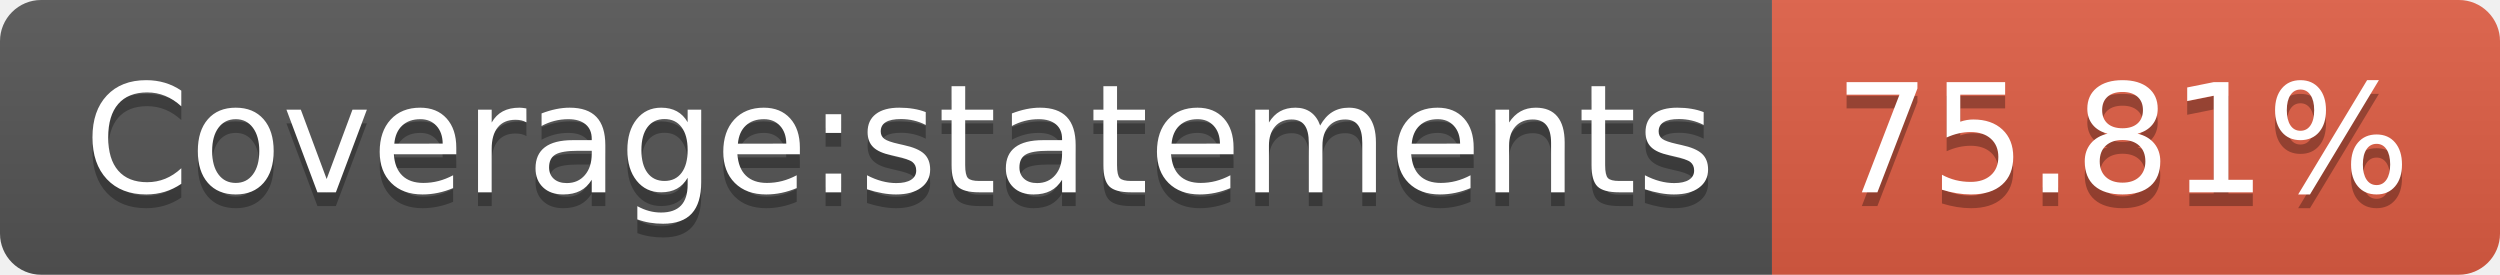
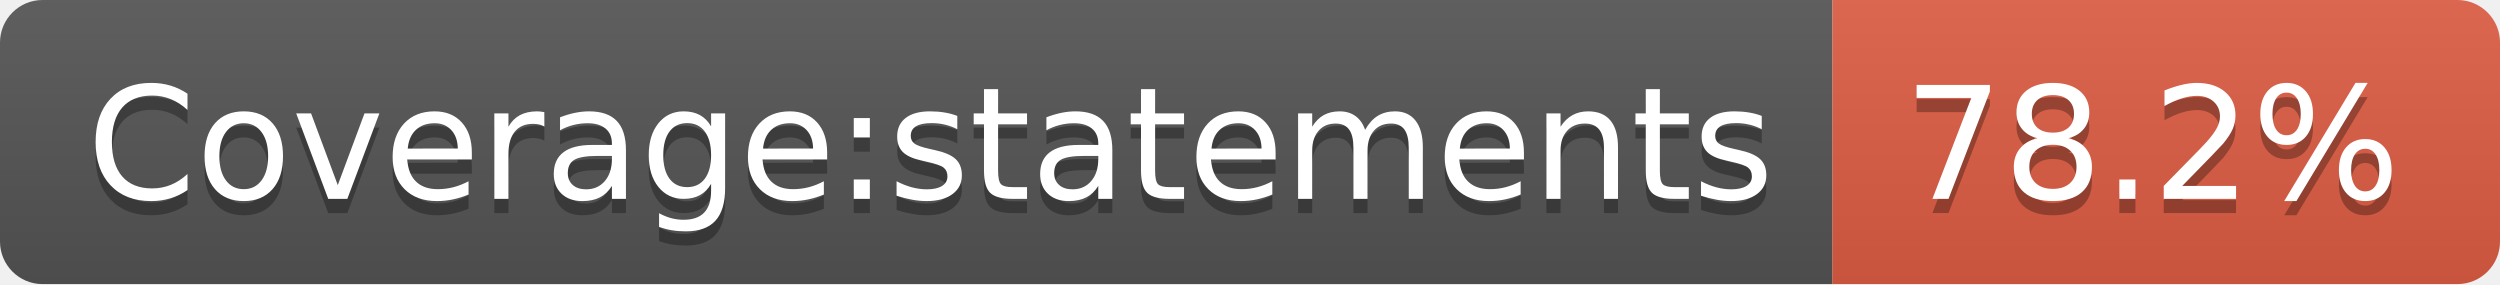
- <svg xmlns="http://www.w3.org/2000/svg" width="182" height="20" role="img" aria-label="Coverage:statements: 75.81%">
+ <svg xmlns="http://www.w3.org/2000/svg" width="176" height="20" role="img" aria-label="Coverage:statements: 78.2%">
  <linearGradient id="s" x2="0" y2="100%">
    <stop offset="0" stop-color="#bbb" stop-opacity=".1" />
    <stop offset="1" stop-opacity=".1" />
  </linearGradient>
  <clipPath id="r">
-     <rect width="182" height="20" rx="3" fill="#fff" />
+     <rect width="176" height="20" rx="3" fill="#fff" />
  </clipPath>
  <g clip-path="url(#r)">
    <rect width="129" height="20" fill="#555" />
-     <rect x="129" width="53" height="20" fill="#e05d44" />
-     <rect width="182" height="20" fill="url(#s)" />
+     <rect x="129" width="47" height="20" fill="#e05d44" />
+     <rect width="176" height="20" fill="url(#s)" />
  </g>
  <g fill="#fff" text-anchor="middle" font-family="Verdana,Geneva,DejaVu Sans,sans-serif" text-rendering="geometricPrecision" font-size="110">
    <text aria-hidden="true" x="655" y="150" fill="#010101" fill-opacity=".3" transform="scale(.1)" textLength="1190">Coverage:statements</text>
    <text x="655" y="140" transform="scale(.1)" fill="#fff" textLength="1190">Coverage:statements</text>
-     <text aria-hidden="true" x="1545" y="150" fill="#010101" fill-opacity=".3" transform="scale(.1)" textLength="430">75.81%</text>
-     <text x="1545" y="140" transform="scale(.1)" fill="#fff" textLength="430">75.81%</text>
+     <text aria-hidden="true" x="1515" y="150" fill="#010101" fill-opacity=".3" transform="scale(.1)" textLength="370">78.2%</text>
+     <text x="1515" y="140" transform="scale(.1)" fill="#fff" textLength="370">78.2%</text>
  </g>
</svg>
